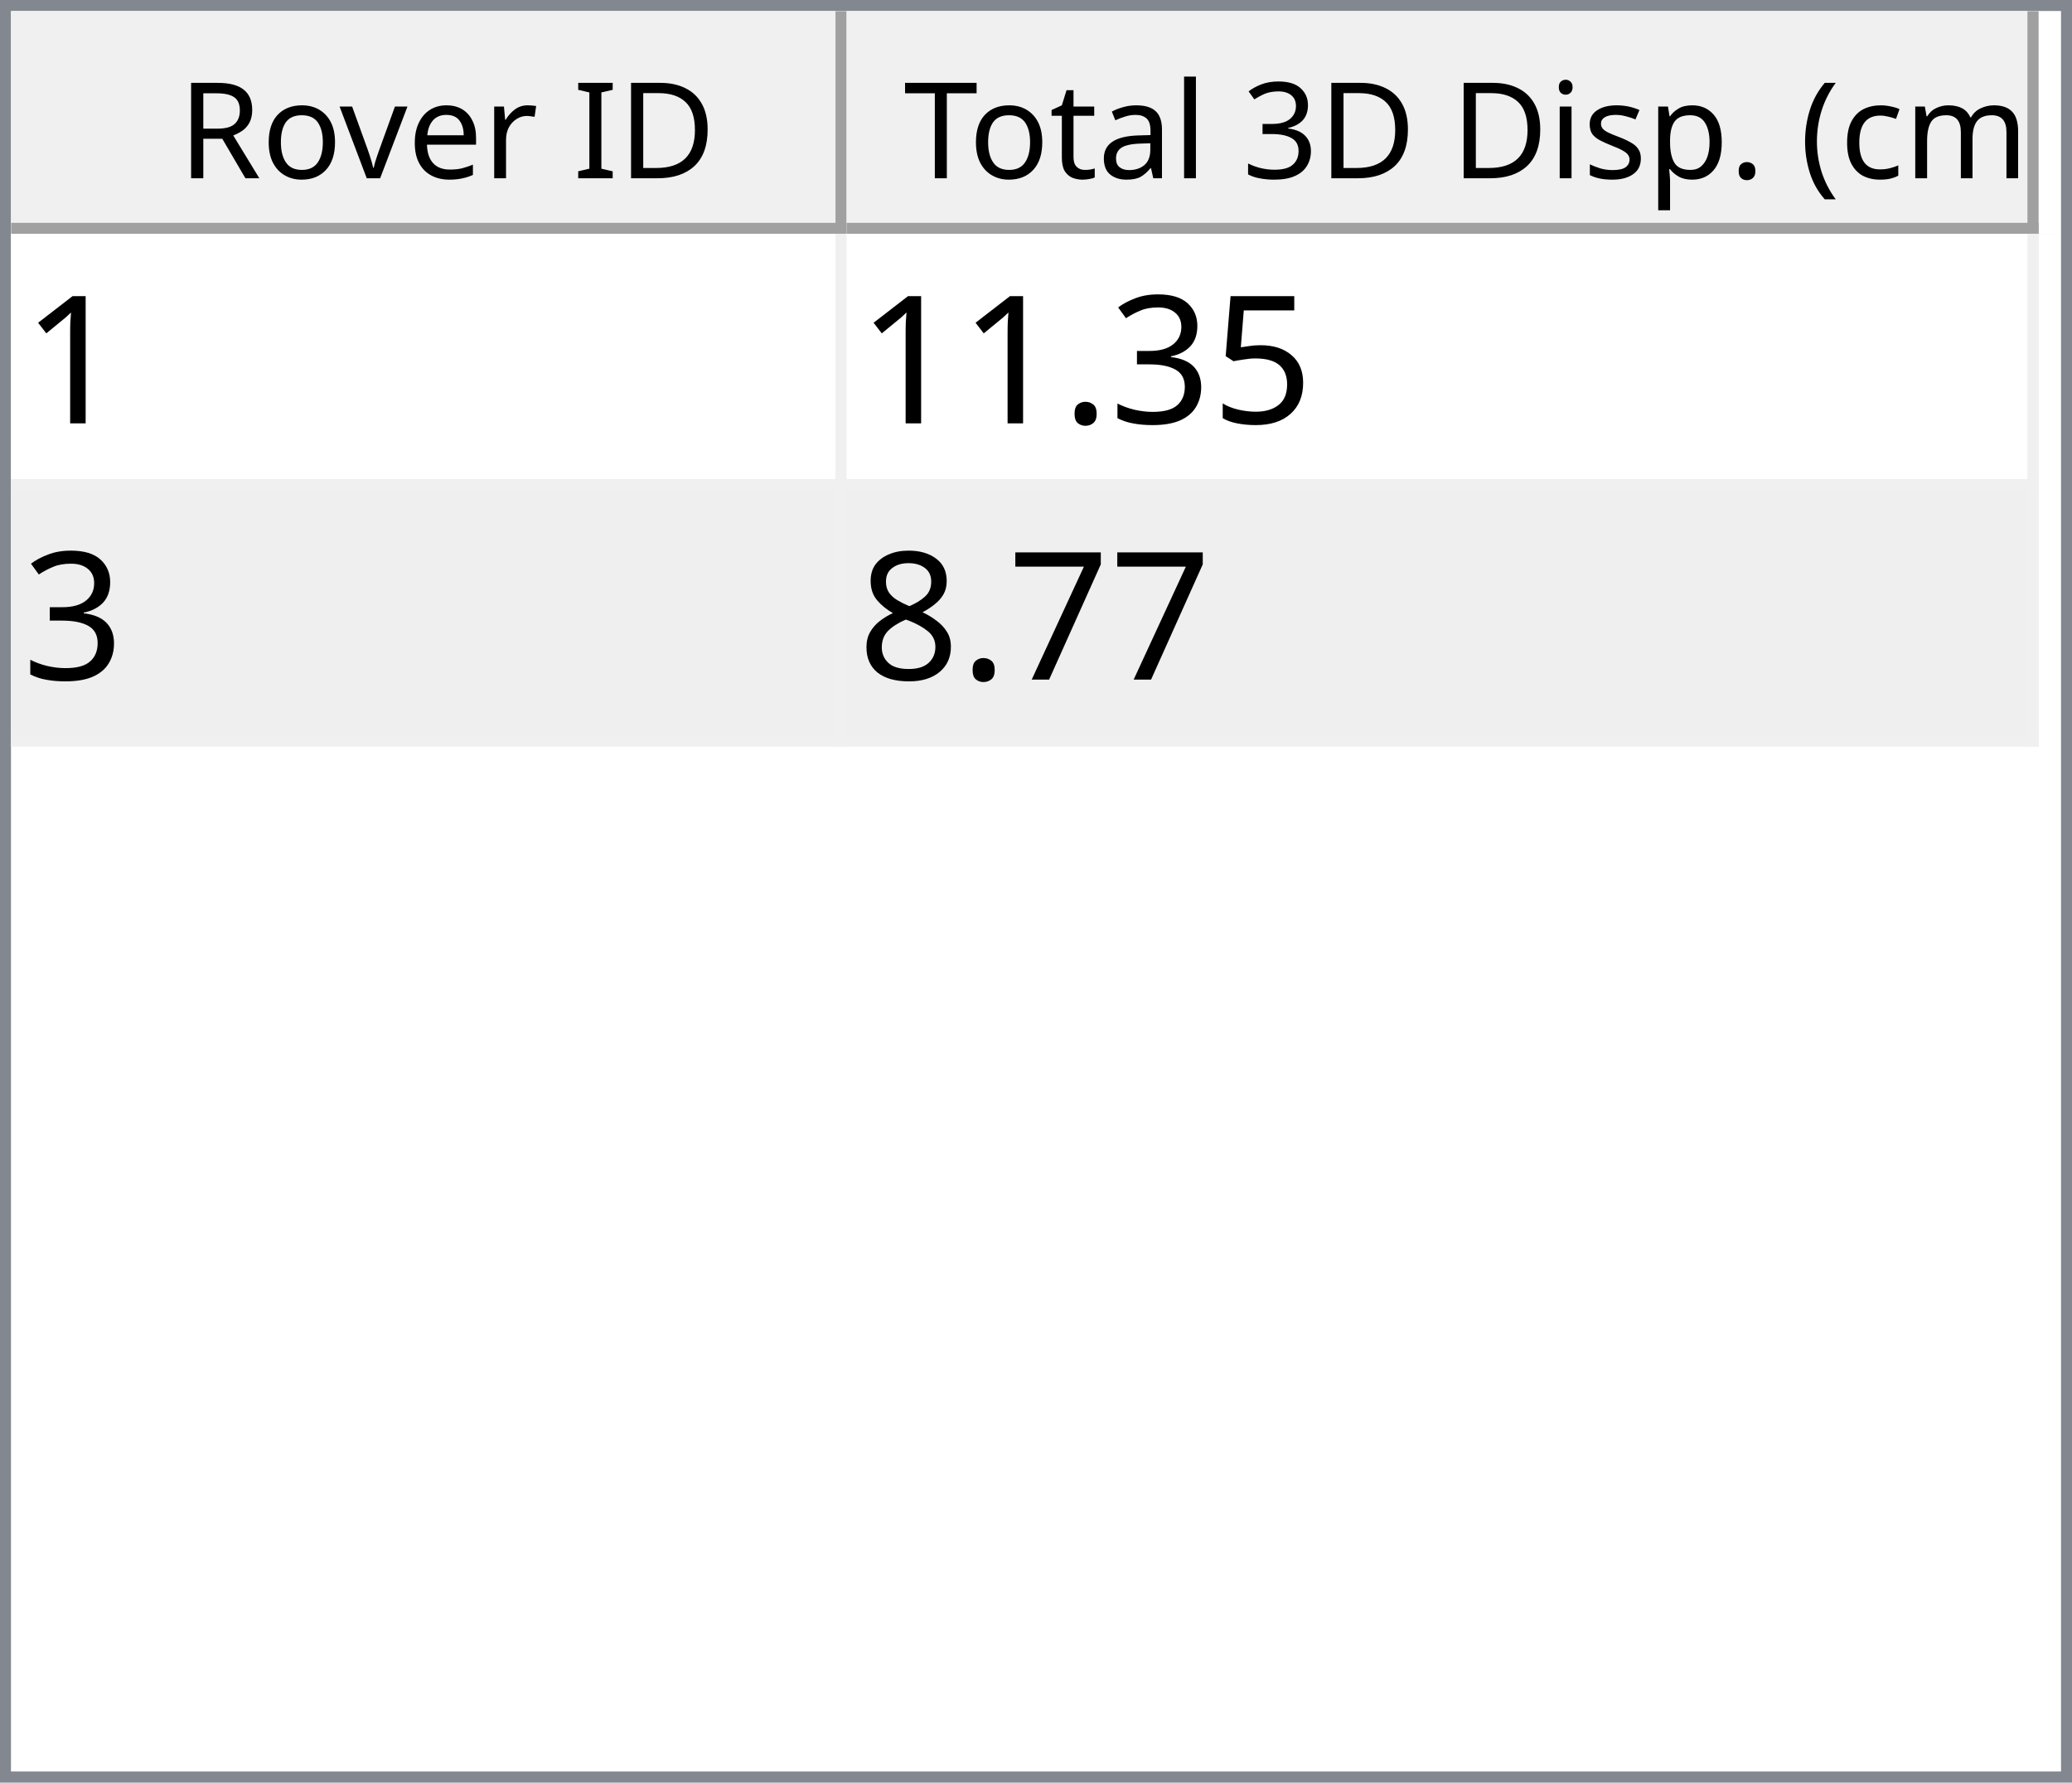
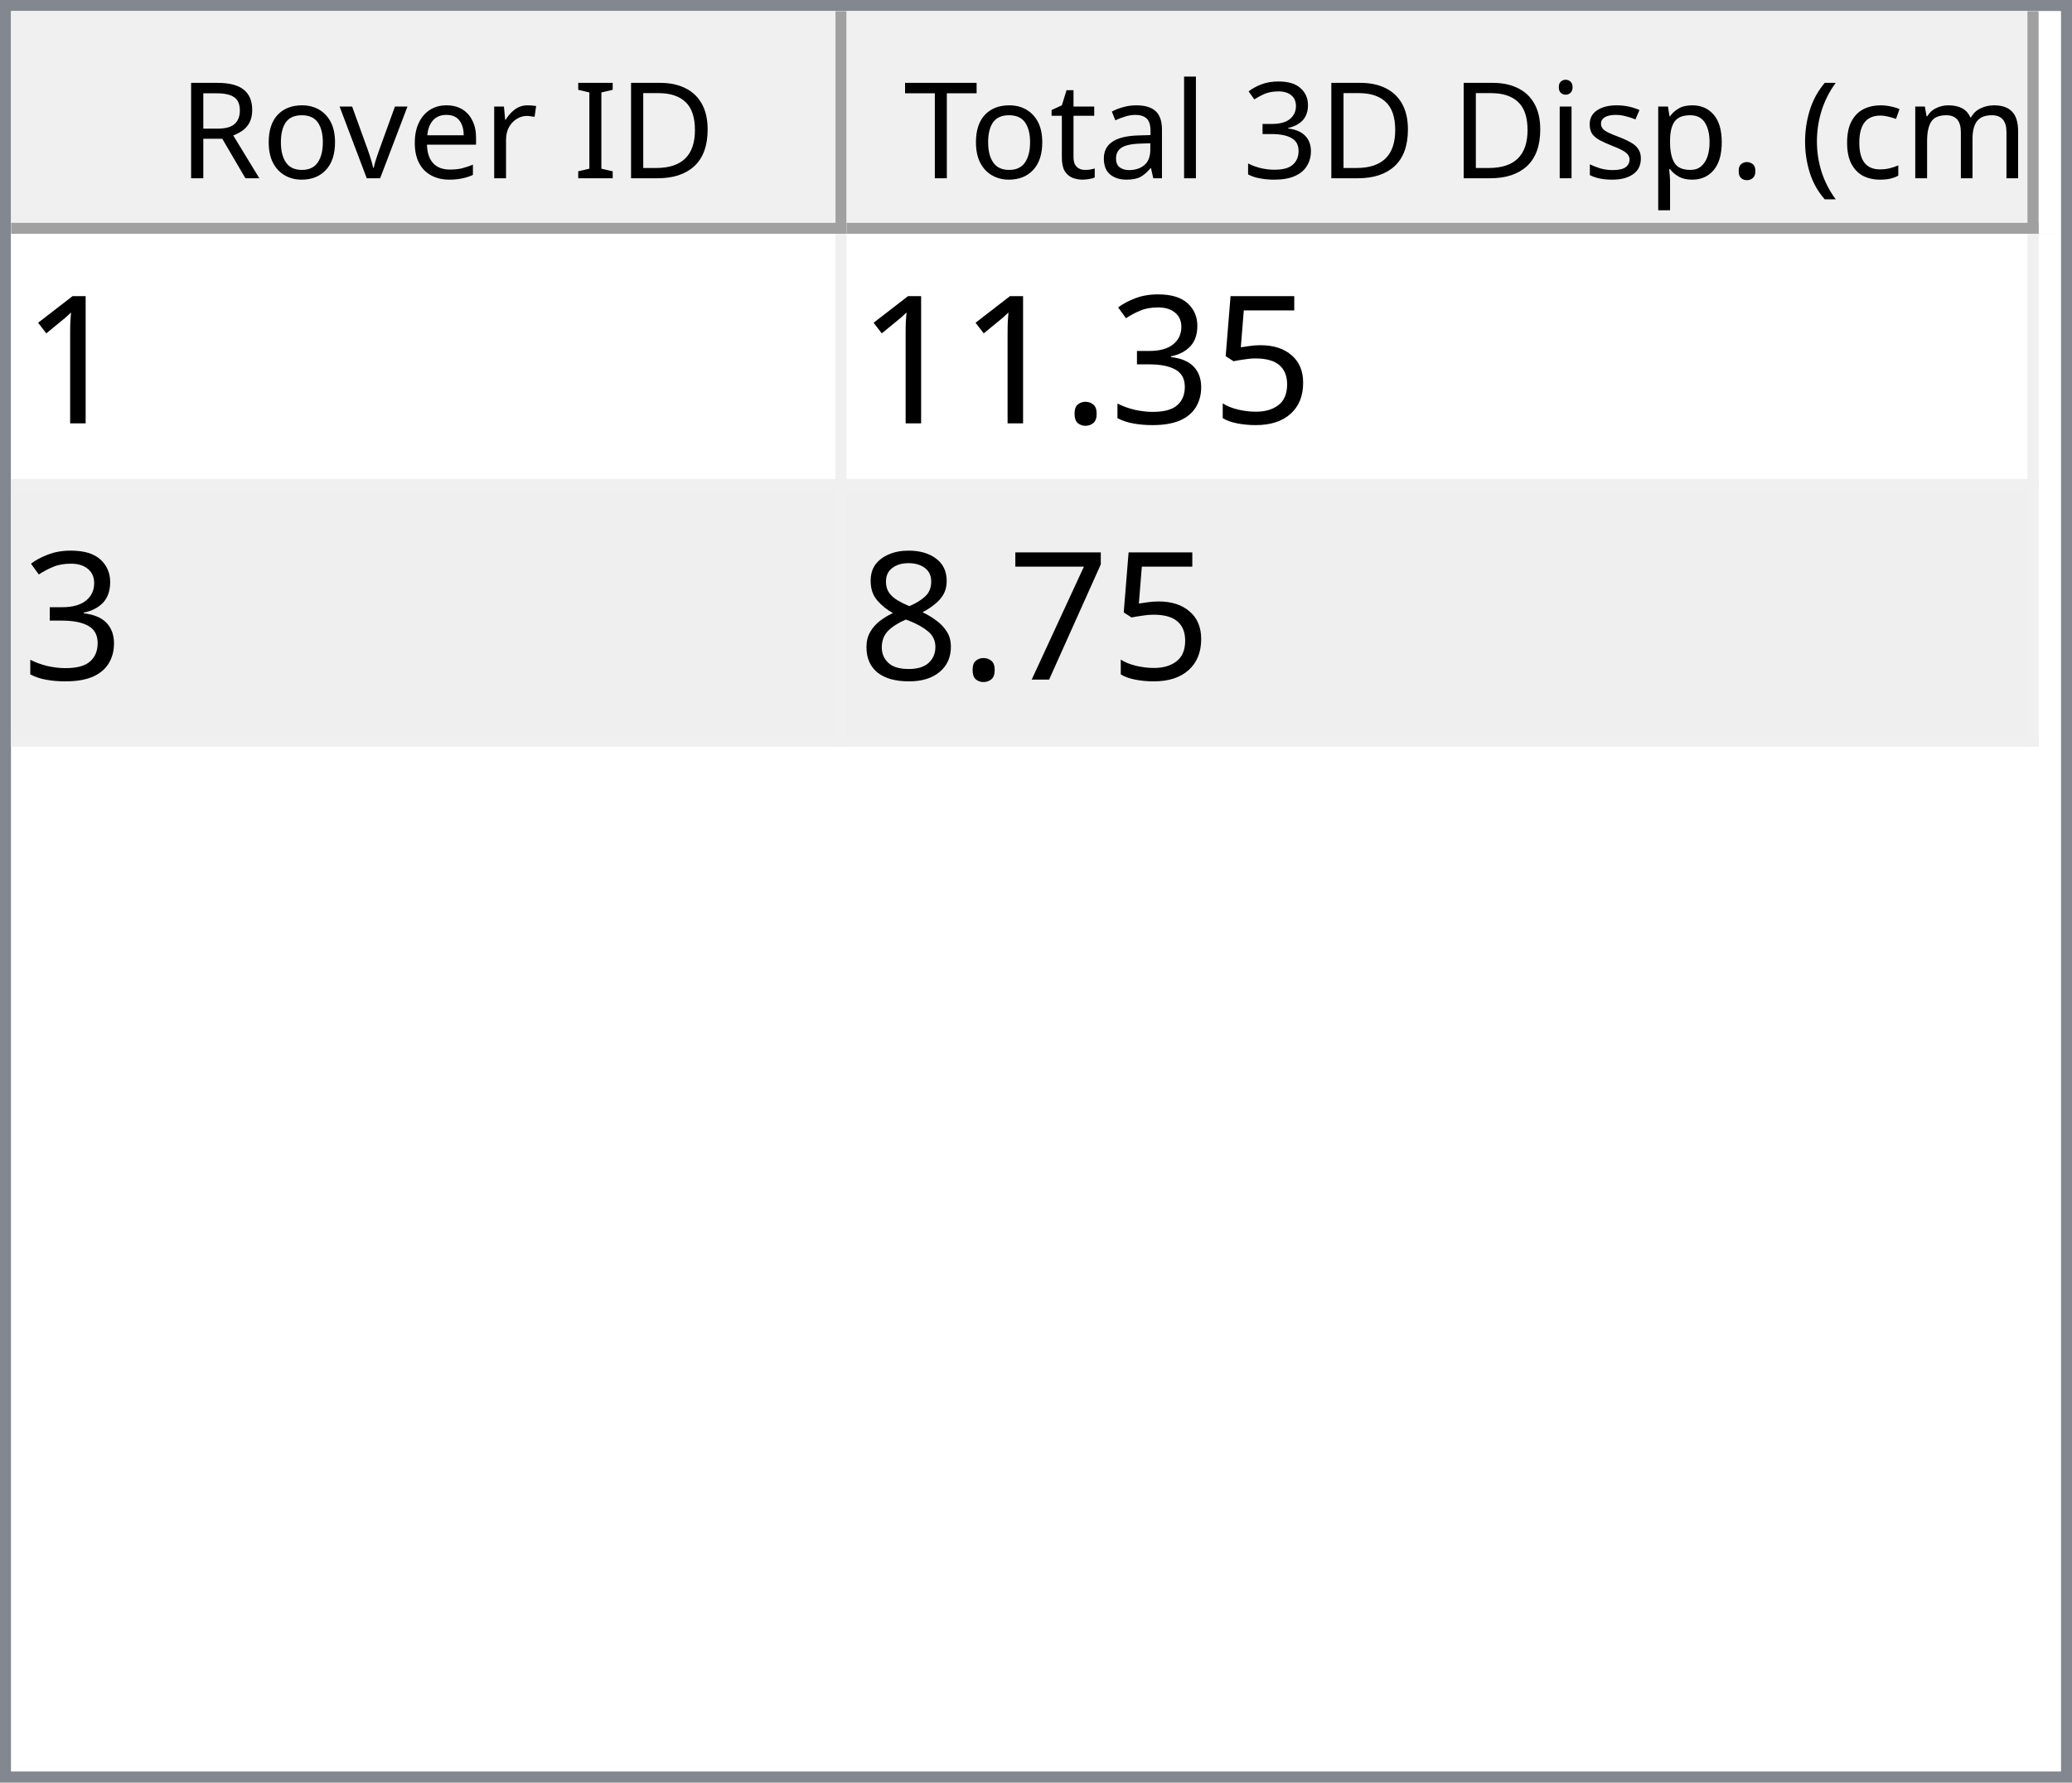
<svg xmlns="http://www.w3.org/2000/svg" style="fill-opacity:1; color-rendering:auto; color-interpolation:auto; text-rendering:auto; stroke:black; stroke-linecap:square; stroke-miterlimit:10; shape-rendering:auto; stroke-opacity:1; fill:black; stroke-dasharray:none; font-weight:normal; stroke-width:1; font-family:'Dialog'; font-style:normal; stroke-linejoin:miter; font-size:12px; stroke-dashoffset:0; image-rendering:auto;" width="186" height="160">
  <defs id="genericDefs" />
  <g>
    <defs id="defs1">
      <clipPath clipPathUnits="userSpaceOnUse" id="clipPath1">
        <path d="M0 0 L186 0 L186 160 L0 160 L0 0 Z" />
      </clipPath>
      <clipPath clipPathUnits="userSpaceOnUse" id="clipPath2">
        <path d="M0 0 L0 160 L186 160 L186 0 Z" />
      </clipPath>
      <clipPath clipPathUnits="userSpaceOnUse" id="clipPath3">
        <path d="M0 0 L0 20 L184 20 L184 0 Z" />
      </clipPath>
      <clipPath clipPathUnits="userSpaceOnUse" id="clipPath4">
        <path d="M0 0 L0 20 L75 20 L75 0 Z" />
      </clipPath>
      <clipPath clipPathUnits="userSpaceOnUse" id="clipPath5">
        <path d="M1 1 L1 19 L74 19 L74 1 Z" />
      </clipPath>
      <clipPath clipPathUnits="userSpaceOnUse" id="clipPath6">
        <path d="M0 0 L0 18 L73 18 L73 0 Z" />
      </clipPath>
      <clipPath clipPathUnits="userSpaceOnUse" id="clipPath7">
        <path d="M-0.5 -0.5 L-0.5 19.5 L74.5 19.5 L74.5 -0.5 Z" />
      </clipPath>
      <clipPath clipPathUnits="userSpaceOnUse" id="clipPath8">
        <path d="M0 0 L0 20 L107 20 L107 0 Z" />
      </clipPath>
      <clipPath clipPathUnits="userSpaceOnUse" id="clipPath9">
        <path d="M1 1 L1 19 L106 19 L106 1 Z" />
      </clipPath>
      <clipPath clipPathUnits="userSpaceOnUse" id="clipPath10">
        <path d="M0 0 L0 18 L105 18 L105 0 Z" />
      </clipPath>
      <clipPath clipPathUnits="userSpaceOnUse" id="clipPath11">
        <path d="M-0.5 -0.5 L-0.5 19.5 L106.5 19.5 L106.5 -0.5 Z" />
      </clipPath>
      <clipPath clipPathUnits="userSpaceOnUse" id="clipPath12">
        <path d="M0 0 L0 138 L184 138 L184 0 Z" />
      </clipPath>
      <clipPath clipPathUnits="userSpaceOnUse" id="clipPath13">
        <path d="M0 0 L0 46 L182 46 L182 0 Z" />
      </clipPath>
      <clipPath clipPathUnits="userSpaceOnUse" id="clipPath14">
        <path d="M-0.5 -0.5 L-0.5 45.5 L181.5 45.5 L181.5 -0.5 Z" />
      </clipPath>
      <clipPath clipPathUnits="userSpaceOnUse" id="clipPath15">
        <path d="M0 0 L0 22 L74 22 L74 0 Z" />
      </clipPath>
      <clipPath clipPathUnits="userSpaceOnUse" id="clipPath16">
        <path d="M0 0 L0 22 L106 22 L106 0 Z" />
      </clipPath>
      <font horiz-adv-x="64.551" id="font1">
        <font-face ascent="107.91" descent="25.098" units-per-em="100" style="font-style:normal; font-family:Segoe UI; font-weight:normal;" />
        <missing-glyph horiz-adv-x="64.551" d="M8.109 0 L8.109 68.266 L56.453 68.266 L56.453 0 L8.109 0 ZM15.328 7.234 L49.219 7.234 L49.219 61.031 L15.328 61.031 L15.328 7.234 Z" />
        <glyph unicode="D" horiz-adv-x="70.117" d="M9.188 0 L9.188 70.016 L28.516 70.016 Q65.531 70.016 65.531 35.891 Q65.531 19.672 55.25 9.836 Q44.969 0 27.734 0 L9.188 0 ZM17.391 62.594 L17.391 7.422 L27.828 7.422 Q41.609 7.422 49.273 14.797 Q56.938 22.172 56.938 35.688 Q56.938 62.594 28.328 62.594 L17.391 62.594 Z" />
        <glyph unicode="I" horiz-adv-x="26.611" d="M17.391 0 L9.188 0 L9.188 70.016 L17.391 70.016 L17.391 0 Z" />
        <glyph unicode=" " horiz-adv-x="27.393" d="" />
        <glyph unicode="r" horiz-adv-x="34.766" d="M34.188 41.891 Q32.078 43.5 28.125 43.5 Q23 43.5 19.555 38.672 Q16.109 33.844 16.109 25.484 L16.109 0 L8.109 0 L8.109 50 L16.109 50 L16.109 39.703 L16.312 39.703 Q18.016 44.969 21.531 47.922 Q25.047 50.875 29.391 50.875 Q32.516 50.875 34.188 50.203 L34.188 41.891 Z" />
        <glyph unicode="e" horiz-adv-x="52.295" d="M48.297 23 L12.984 23 Q13.188 14.656 17.484 10.109 Q21.781 5.562 29.297 5.562 Q37.75 5.562 44.828 11.141 L44.828 3.609 Q38.234 -1.172 27.391 -1.172 Q16.797 -1.172 10.742 5.641 Q4.688 12.453 4.688 24.812 Q4.688 36.469 11.305 43.82 Q17.922 51.172 27.734 51.172 Q37.547 51.172 42.922 44.828 Q48.297 38.484 48.297 27.203 L48.297 23 ZM40.094 29.781 Q40.047 36.719 36.75 40.578 Q33.453 44.438 27.594 44.438 Q21.922 44.438 17.969 40.383 Q14.016 36.328 13.094 29.781 L40.094 29.781 Z" />
        <glyph unicode="v" horiz-adv-x="47.9" d="M47.406 50 L27.484 0 L19.625 0 L0.688 50 L9.469 50 L22.172 13.672 Q23.578 9.672 23.922 6.688 L24.125 6.688 Q24.609 10.453 25.688 13.484 L38.969 50 L47.406 50 Z" />
        <glyph unicode="o" horiz-adv-x="58.594" d="M29 -1.172 Q17.922 -1.172 11.305 5.836 Q4.688 12.844 4.688 24.422 Q4.688 37.016 11.57 44.094 Q18.453 51.172 30.172 51.172 Q41.359 51.172 47.633 44.289 Q53.906 37.406 53.906 25.203 Q53.906 13.234 47.141 6.031 Q40.375 -1.172 29 -1.172 ZM29.594 44.438 Q21.875 44.438 17.383 39.188 Q12.891 33.938 12.891 24.703 Q12.891 15.828 17.43 10.695 Q21.969 5.562 29.594 5.562 Q37.359 5.562 41.531 10.594 Q45.703 15.625 45.703 24.906 Q45.703 34.281 41.531 39.359 Q37.359 44.438 29.594 44.438 Z" />
        <glyph unicode="R" horiz-adv-x="59.814" d="M59.375 0 L49.609 0 L37.891 19.625 Q36.281 22.359 34.766 24.289 Q33.25 26.219 31.664 27.438 Q30.078 28.656 28.25 29.219 Q26.422 29.781 24.125 29.781 L17.391 29.781 L17.391 0 L9.188 0 L9.188 70.016 L30.078 70.016 Q34.672 70.016 38.555 68.867 Q42.438 67.719 45.289 65.375 Q48.141 63.031 49.758 59.547 Q51.375 56.062 51.375 51.375 Q51.375 47.703 50.273 44.656 Q49.172 41.609 47.148 39.211 Q45.125 36.812 42.266 35.133 Q39.406 33.453 35.844 32.516 L35.844 32.328 Q37.594 31.547 38.891 30.547 Q40.188 29.547 41.359 28.18 Q42.531 26.812 43.68 25.078 Q44.828 23.344 46.234 21.047 L59.375 0 ZM17.391 62.594 L17.391 37.203 L28.516 37.203 Q31.594 37.203 34.203 38.133 Q36.812 39.062 38.719 40.797 Q40.625 42.531 41.703 45.047 Q42.781 47.562 42.781 50.688 Q42.781 56.297 39.141 59.445 Q35.5 62.594 28.609 62.594 L17.391 62.594 Z" />
        <glyph unicode=")" horiz-adv-x="30.176" d="M8.297 -15.922 L1.172 -15.922 Q16.406 2.344 16.406 26.812 Q16.406 51.469 1.078 70.016 L8.297 70.016 Q23.531 52.156 23.531 26.703 Q23.531 1.375 8.297 -15.922 Z" />
        <glyph unicode="m" horiz-adv-x="86.133" d="M79.109 0 L71.094 0 L71.094 28.719 Q71.094 37.016 68.531 40.727 Q65.969 44.438 59.906 44.438 Q54.781 44.438 51.195 39.75 Q47.609 35.062 47.609 28.516 L47.609 0 L39.594 0 L39.594 29.688 Q39.594 44.438 28.219 44.438 Q22.953 44.438 19.531 40.016 Q16.109 35.594 16.109 28.516 L16.109 0 L8.109 0 L8.109 50 L16.109 50 L16.109 42.094 L16.312 42.094 Q21.625 51.172 31.844 51.172 Q36.969 51.172 40.773 48.312 Q44.578 45.453 46 40.828 Q51.562 51.172 62.594 51.172 Q79.109 51.172 79.109 30.812 L79.109 0 Z" />
        <glyph unicode="c" horiz-adv-x="46.191" d="M42.188 2.297 Q36.422 -1.172 28.516 -1.172 Q17.828 -1.172 11.258 5.789 Q4.688 12.75 4.688 23.828 Q4.688 36.188 11.766 43.68 Q18.844 51.172 30.672 51.172 Q37.25 51.172 42.281 48.734 L42.281 40.531 Q36.719 44.438 30.375 44.438 Q22.703 44.438 17.797 38.945 Q12.891 33.453 12.891 24.516 Q12.891 15.719 17.508 10.641 Q22.125 5.562 29.891 5.562 Q36.422 5.562 42.188 9.906 L42.188 2.297 Z" />
        <glyph unicode="(" horiz-adv-x="30.176" d="M29.109 -15.922 L21.969 -15.922 Q6.844 1.375 6.844 26.703 Q6.844 52.156 21.969 70.016 L29.203 70.016 Q13.875 51.469 13.875 26.812 Q13.875 2.344 29.109 -15.922 Z" />
        <glyph unicode="." horiz-adv-x="21.68" d="M10.891 -1.078 Q8.641 -1.078 7.055 0.539 Q5.469 2.156 5.469 4.391 Q5.469 6.641 7.055 8.273 Q8.641 9.906 10.891 9.906 Q13.188 9.906 14.797 8.273 Q16.406 6.641 16.406 4.391 Q16.406 2.156 14.797 0.539 Q13.188 -1.078 10.891 -1.078 Z" />
        <glyph unicode="p" horiz-adv-x="58.789" d="M16.312 7.234 L16.109 7.234 L16.109 -23 L8.109 -23 L8.109 50 L16.109 50 L16.109 41.219 L16.312 41.219 Q22.219 51.172 33.594 51.172 Q43.266 51.172 48.688 44.461 Q54.109 37.75 54.109 26.469 Q54.109 13.922 48 6.375 Q41.891 -1.172 31.297 -1.172 Q21.578 -1.172 16.312 7.234 ZM16.109 27.391 L16.109 20.406 Q16.109 14.203 20.141 9.883 Q24.172 5.562 30.375 5.562 Q37.641 5.562 41.773 11.133 Q45.906 16.703 45.906 26.609 Q45.906 34.969 42.047 39.703 Q38.188 44.438 31.594 44.438 Q24.609 44.438 20.359 39.578 Q16.109 34.719 16.109 27.391 Z" />
        <glyph unicode="s" horiz-adv-x="42.432" d="M5.078 1.812 L5.078 10.406 Q11.625 5.562 19.484 5.562 Q30.031 5.562 30.031 12.594 Q30.031 14.594 29.125 15.992 Q28.219 17.391 26.68 18.461 Q25.141 19.531 23.07 20.383 Q21 21.234 18.609 22.172 Q15.281 23.484 12.766 24.828 Q10.25 26.172 8.57 27.859 Q6.891 29.547 6.031 31.695 Q5.172 33.844 5.172 36.719 Q5.172 40.234 6.789 42.945 Q8.406 45.656 11.086 47.484 Q13.766 49.312 17.211 50.242 Q20.656 51.172 24.312 51.172 Q30.812 51.172 35.938 48.922 L35.938 40.828 Q30.422 44.438 23.25 44.438 Q21 44.438 19.195 43.922 Q17.391 43.406 16.094 42.477 Q14.797 41.547 14.086 40.258 Q13.375 38.969 13.375 37.406 Q13.375 35.453 14.086 34.133 Q14.797 32.812 16.164 31.789 Q17.531 30.766 19.484 29.938 Q21.438 29.109 23.922 28.125 Q27.25 26.859 29.883 25.516 Q32.516 24.172 34.375 22.484 Q36.234 20.797 37.234 18.602 Q38.234 16.406 38.234 13.375 Q38.234 9.672 36.602 6.938 Q34.969 4.203 32.234 2.398 Q29.5 0.594 25.93 -0.289 Q22.359 -1.172 18.453 -1.172 Q10.75 -1.172 5.078 1.812 Z" />
        <glyph unicode="i" horiz-adv-x="24.219" d="M12.203 62.703 Q10.062 62.703 8.547 64.164 Q7.031 65.625 7.031 67.875 Q7.031 70.125 8.547 71.609 Q10.062 73.094 12.203 73.094 Q14.406 73.094 15.945 71.609 Q17.484 70.125 17.484 67.875 Q17.484 65.719 15.945 64.211 Q14.406 62.703 12.203 62.703 ZM16.109 0 L8.109 0 L8.109 50 L16.109 50 L16.109 0 Z" />
        <glyph unicode="3" horiz-adv-x="53.906" d="M46.531 19.828 Q46.531 15.094 44.75 11.211 Q42.969 7.328 39.719 4.57 Q36.469 1.812 31.93 0.297 Q27.391 -1.219 21.922 -1.219 Q11.922 -1.219 6 2.594 L6 11.188 Q13.094 5.609 22.219 5.609 Q25.875 5.609 28.828 6.539 Q31.781 7.469 33.906 9.227 Q36.031 10.984 37.18 13.477 Q38.328 15.969 38.328 19.094 Q38.328 32.812 18.797 32.812 L12.984 32.812 L12.984 39.594 L18.5 39.594 Q35.797 39.594 35.797 52.484 Q35.797 64.406 22.609 64.406 Q15.188 64.406 8.688 59.422 L8.688 67.188 Q15.375 71.188 24.609 71.188 Q29 71.188 32.57 69.969 Q36.141 68.75 38.68 66.555 Q41.219 64.359 42.609 61.281 Q44 58.203 44 54.5 Q44 40.672 30.031 36.719 L30.031 36.531 Q33.594 36.141 36.625 34.797 Q39.656 33.453 41.852 31.305 Q44.047 29.156 45.289 26.25 Q46.531 23.344 46.531 19.828 Z" />
        <glyph unicode="l" horiz-adv-x="24.219" d="M16.109 0 L8.109 0 L8.109 74.031 L16.109 74.031 L16.109 0 Z" />
        <glyph unicode="a" horiz-adv-x="50.879" d="M43.891 0 L35.891 0 L35.891 7.812 L35.688 7.812 Q30.469 -1.172 20.312 -1.172 Q12.844 -1.172 8.617 2.781 Q4.391 6.734 4.391 13.281 Q4.391 27.297 20.906 29.594 L35.891 31.688 Q35.891 44.438 25.594 44.438 Q16.547 44.438 9.281 38.281 L9.281 46.484 Q16.656 51.172 26.266 51.172 Q43.891 51.172 43.891 32.516 L43.891 0 ZM35.891 25.297 L23.828 23.641 Q18.266 22.859 15.43 20.875 Q12.594 18.891 12.594 13.875 Q12.594 10.203 15.211 7.883 Q17.828 5.562 22.172 5.562 Q28.125 5.562 32.008 9.742 Q35.891 13.922 35.891 20.312 L35.891 25.297 Z" />
        <glyph unicode="t" horiz-adv-x="33.887" d="M31.297 0.484 Q28.469 -1.078 23.828 -1.078 Q10.688 -1.078 10.688 13.578 L10.688 43.172 L2.094 43.172 L2.094 50 L10.688 50 L10.688 62.203 L18.703 64.797 L18.703 50 L31.297 50 L31.297 43.172 L18.703 43.172 L18.703 14.984 Q18.703 9.969 20.414 7.82 Q22.125 5.672 26.078 5.672 Q29.109 5.672 31.297 7.328 L31.297 0.484 Z" />
        <glyph unicode="T" horiz-adv-x="52.393" d="M50.594 62.594 L30.375 62.594 L30.375 0 L22.172 0 L22.172 62.594 L2 62.594 L2 70.016 L50.594 70.016 L50.594 62.594 Z" />
      </font>
      <font horiz-adv-x="75.0" id="font2">
        <font-face ascent="100.537" descent="21.973" units-per-em="100" style="font-style:normal; font-family:sans-serif; font-weight:normal;" />
        <missing-glyph horiz-adv-x="75.0" d="M12.5 0 L12.5 62.5 L62.5 62.5 L62.5 0 L12.5 0 ZM14.062 1.562 L60.938 1.562 L60.938 60.938 L14.062 60.938 L14.062 1.562 Z" />
        <glyph unicode="1" horiz-adv-x="55.615" d="M37.25 0 L28.469 0 L28.469 56 Q25.297 52.984 20.141 49.953 Q14.984 46.922 10.891 45.406 L10.891 53.906 Q18.266 57.375 23.781 62.305 Q29.297 67.234 31.594 71.875 L37.25 71.875 L37.25 0 Z" />
        <glyph unicode="5" horiz-adv-x="55.615" d="M4.156 18.75 L13.375 19.531 Q14.406 12.797 18.141 9.398 Q21.875 6 27.156 6 Q33.5 6 37.891 10.789 Q42.281 15.578 42.281 23.484 Q42.281 31 38.062 35.352 Q33.844 39.703 27 39.703 Q22.75 39.703 19.336 37.773 Q15.922 35.844 13.969 32.766 L5.719 33.844 L12.641 70.609 L48.25 70.609 L48.25 62.203 L19.672 62.203 L15.828 42.969 Q22.266 47.469 29.344 47.469 Q38.719 47.469 45.164 40.969 Q51.609 34.469 51.609 24.266 Q51.609 14.547 45.953 7.469 Q39.062 -1.219 27.156 -1.219 Q17.391 -1.219 11.211 4.25 Q5.031 9.719 4.156 18.75 Z" />
        <glyph unicode="3" horiz-adv-x="55.615" d="M4.203 18.891 L12.984 20.062 Q14.5 12.594 18.141 9.297 Q21.781 6 27 6 Q33.203 6 37.477 10.297 Q41.75 14.594 41.75 20.953 Q41.75 27 37.797 30.93 Q33.844 34.859 27.734 34.859 Q25.25 34.859 21.531 33.891 L22.516 41.609 Q23.391 41.5 23.922 41.5 Q29.547 41.5 34.039 44.43 Q38.531 47.359 38.531 53.469 Q38.531 58.297 35.258 61.477 Q31.984 64.656 26.812 64.656 Q21.688 64.656 18.266 61.43 Q14.844 58.203 13.875 51.766 L5.078 53.328 Q6.688 62.156 12.398 67.016 Q18.109 71.875 26.609 71.875 Q32.469 71.875 37.398 69.359 Q42.328 66.844 44.945 62.5 Q47.562 58.156 47.562 53.266 Q47.562 48.641 45.07 44.828 Q42.578 41.016 37.703 38.766 Q44.047 37.312 47.562 32.695 Q51.078 28.078 51.078 21.141 Q51.078 11.766 44.242 5.25 Q37.406 -1.266 26.953 -1.266 Q17.531 -1.266 11.305 4.352 Q5.078 9.969 4.203 18.891 Z" />
        <glyph unicode="." horiz-adv-x="27.783" d="M9.078 0 L9.078 10.016 L19.094 10.016 L19.094 0 L9.078 0 Z" />
        <glyph unicode="7" horiz-adv-x="55.615" d="M4.734 62.203 L4.734 70.656 L51.078 70.656 L51.078 63.812 Q44.234 56.547 37.523 44.484 Q30.812 32.422 27.156 19.672 Q24.516 10.688 23.781 0 L14.75 0 Q14.891 8.453 18.062 20.414 Q21.234 32.375 27.172 43.484 Q33.109 54.594 39.797 62.203 L4.734 62.203 Z" />
        <glyph unicode="8" horiz-adv-x="55.615" d="M17.672 38.812 Q12.203 40.828 9.57 44.539 Q6.938 48.25 6.938 53.422 Q6.938 61.234 12.555 66.555 Q18.172 71.875 27.484 71.875 Q36.859 71.875 42.578 66.43 Q48.297 60.984 48.297 53.172 Q48.297 48.188 45.68 44.508 Q43.062 40.828 37.75 38.812 Q44.344 36.672 47.781 31.883 Q51.219 27.094 51.219 20.453 Q51.219 11.281 44.727 5.031 Q38.234 -1.219 27.641 -1.219 Q17.047 -1.219 10.547 5.055 Q4.047 11.328 4.047 20.703 Q4.047 27.688 7.594 32.398 Q11.141 37.109 17.672 38.812 ZM15.922 53.719 Q15.922 48.641 19.195 45.414 Q22.469 42.188 27.688 42.188 Q32.766 42.188 36.016 45.383 Q39.266 48.578 39.266 53.219 Q39.266 58.062 35.914 61.359 Q32.562 64.656 27.594 64.656 Q22.562 64.656 19.242 61.43 Q15.922 58.203 15.922 53.719 ZM13.094 20.656 Q13.094 16.891 14.875 13.375 Q16.656 9.859 20.172 7.93 Q23.688 6 27.734 6 Q34.031 6 38.133 10.055 Q42.234 14.109 42.234 20.359 Q42.234 26.703 38.016 30.859 Q33.797 35.016 27.438 35.016 Q21.234 35.016 17.164 30.914 Q13.094 26.812 13.094 20.656 Z" />
      </font>
    </defs>
    <g style="fill:white; stroke:white;">
      <rect x="0" y="0" width="186" style="clip-path:url(#clipPath1); stroke:none;" height="160" />
    </g>
    <g style="fill:white; text-rendering:optimizeSpeed; color-rendering:optimizeSpeed; image-rendering:optimizeSpeed; shape-rendering:crispEdges; stroke:white; color-interpolation:sRGB;">
      <rect x="0" width="186" height="160" y="0" style="stroke:none;" />
      <path style="stroke:none;" d="M0 160 L186 160 L186 0 L0 0 Z" />
    </g>
    <g style="fill:rgb(240,240,240); font-family:'Segoe UI'; stroke:rgb(240,240,240);">
      <rect x="0" y="0" width="186" style="clip-path:url(#clipPath2); stroke:none;" height="160" />
    </g>
    <g style="fill:rgb(130,135,144); font-family:'Segoe UI'; stroke:rgb(130,135,144);">
      <path d="M0 0 L186 0 L186 160 L0 160 L0 0 ZM1 1 L185 1 L185 159 L1 159 L1 1 Z" style="fill-rule:evenodd; clip-path:url(#clipPath2); stroke:none;" />
    </g>
    <g style="fill:white; font-family:'Segoe UI'; stroke:white;" transform="translate(1,1)">
      <rect x="0" y="0" width="184" style="clip-path:url(#clipPath3); stroke:none;" height="20" />
    </g>
    <g style="fill:rgb(240,240,240); font-family:'Segoe UI'; stroke:rgb(240,240,240);" transform="translate(1,1)">
      <rect x="0" y="0" width="75" style="clip-path:url(#clipPath4); stroke:none;" height="20" />
    </g>
    <g style="font-family:'Segoe UI';" transform="translate(2,2)">
      <text x="14" xml:space="preserve" y="14" style="clip-path:url(#clipPath6); stroke:none;">Rover ID</text>
    </g>
    <g style="fill:rgb(160,160,160); font-family:'Segoe UI'; stroke:rgb(160,160,160); stroke-linejoin:bevel;" transform="translate(1.5,1.5)">
      <line x1="74" x2="74" y1="0" style="fill:none; clip-path:url(#clipPath7);" y2="19" />
    </g>
    <g style="fill:rgb(160,160,160); font-family:'Segoe UI'; stroke:rgb(160,160,160); stroke-linejoin:bevel;" transform="matrix(1,0,0,1,1,1) translate(0.5,0.5)">
      <line x1="0" x2="74" y1="19" style="fill:none; clip-path:url(#clipPath7);" y2="19" />
    </g>
    <g style="fill:rgb(240,240,240); font-family:'Segoe UI'; stroke:rgb(240,240,240);" transform="translate(76,1)">
      <rect x="0" y="0" width="107" style="clip-path:url(#clipPath8); stroke:none;" height="20" />
    </g>
    <g style="font-family:'Segoe UI';" transform="translate(77,2)">
      <text x="1" xml:space="preserve" y="14" style="clip-path:url(#clipPath10); stroke:none;"> Total 3D Disp. (cm)</text>
    </g>
    <g style="fill:rgb(160,160,160); font-family:'Segoe UI'; stroke:rgb(160,160,160); stroke-linejoin:bevel;" transform="translate(76.5,1.5)">
      <line x1="106" x2="106" y1="0" style="fill:none; clip-path:url(#clipPath11);" y2="19" />
    </g>
    <g style="fill:rgb(160,160,160); font-family:'Segoe UI'; stroke:rgb(160,160,160); stroke-linejoin:bevel;" transform="matrix(1,0,0,1,76,1) translate(0.5,0.5)">
      <line x1="0" x2="106" y1="19" style="fill:none; clip-path:url(#clipPath11);" y2="19" />
    </g>
    <g style="fill:white; font-family:'Segoe UI'; stroke:white;" transform="translate(1,21)">
      <rect x="0" y="0" width="184" style="clip-path:url(#clipPath12); stroke:none;" height="138" />
    </g>
    <g style="fill:rgb(240,240,240); font-size:16px; font-family:sans-serif; stroke:rgb(240,240,240);" transform="translate(1,21)">
      <rect x="0" y="0" width="182" style="clip-path:url(#clipPath13); stroke:none;" height="46" />
      <line transform="translate(0.5,0.5)" x1="0" x2="181" y1="22" style="clip-path:url(#clipPath14); fill:none; stroke-linejoin:bevel;" y2="22" />
    </g>
    <g transform="matrix(1,0,0,1,1,21) translate(0.5,0.5)" style="fill:rgb(240,240,240); font-size:16px; font-family:sans-serif; stroke:rgb(240,240,240); stroke-linejoin:bevel;">
      <line x1="0" x2="181" y1="45" style="fill:none; clip-path:url(#clipPath14);" y2="45" />
    </g>
    <g transform="matrix(1,0,0,1,1,21) translate(0.5,0.5)" style="fill:rgb(240,240,240); font-size:16px; font-family:sans-serif; stroke:rgb(240,240,240); stroke-linejoin:bevel;">
      <line x1="74" x2="74" y1="0" style="fill:none; clip-path:url(#clipPath14);" y2="45" />
    </g>
    <g transform="matrix(1,0,0,1,1,21) translate(0.5,0.5)" style="fill:rgb(240,240,240); font-size:16px; font-family:sans-serif; stroke:rgb(240,240,240); stroke-linejoin:bevel;">
      <line x1="181" x2="181" y1="0" style="fill:none; clip-path:url(#clipPath14);" y2="45" />
    </g>
    <g style="fill:white; font-size:16px; font-family:sans-serif; stroke:white;" transform="matrix(1,0,0,1,1,21)">
      <rect x="0" y="0" width="74" style="clip-path:url(#clipPath15); stroke:none;" height="22" />
      <text x="1" y="17" style="fill:black; clip-path:url(#clipPath15); stroke:none;" xml:space="preserve">1</text>
    </g>
    <g style="fill:white; font-size:16px; font-family:sans-serif; stroke:white;" transform="matrix(1,0,0,1,1,21) translate(75,0)">
      <rect x="0" y="0" width="106" style="clip-path:url(#clipPath16); stroke:none;" height="22" />
      <text x="1" y="17" style="fill:black; clip-path:url(#clipPath16); stroke:none;" xml:space="preserve">11.35</text>
    </g>
    <g style="fill:rgb(239,239,239); font-size:16px; font-family:sans-serif; stroke:rgb(239,239,239);" transform="matrix(1,0,0,1,1,21) translate(0,23)">
      <rect x="0" y="0" width="74" style="clip-path:url(#clipPath15); stroke:none;" height="22" />
      <text x="1" y="17" style="fill:black; clip-path:url(#clipPath15); stroke:none;" xml:space="preserve">3</text>
    </g>
    <g style="fill:rgb(239,239,239); font-size:16px; font-family:sans-serif; stroke:rgb(239,239,239);" transform="matrix(1,0,0,1,1,21) translate(75,23)">
      <rect x="0" y="0" width="106" style="clip-path:url(#clipPath16); stroke:none;" height="22" />
-       <text x="1" y="17" style="fill:black; clip-path:url(#clipPath16); stroke:none;" xml:space="preserve">8.77</text>
+       <text x="1" y="17" style="fill:black; clip-path:url(#clipPath16); stroke:none;" xml:space="preserve">8.75</text>
    </g>
  </g>
</svg>
